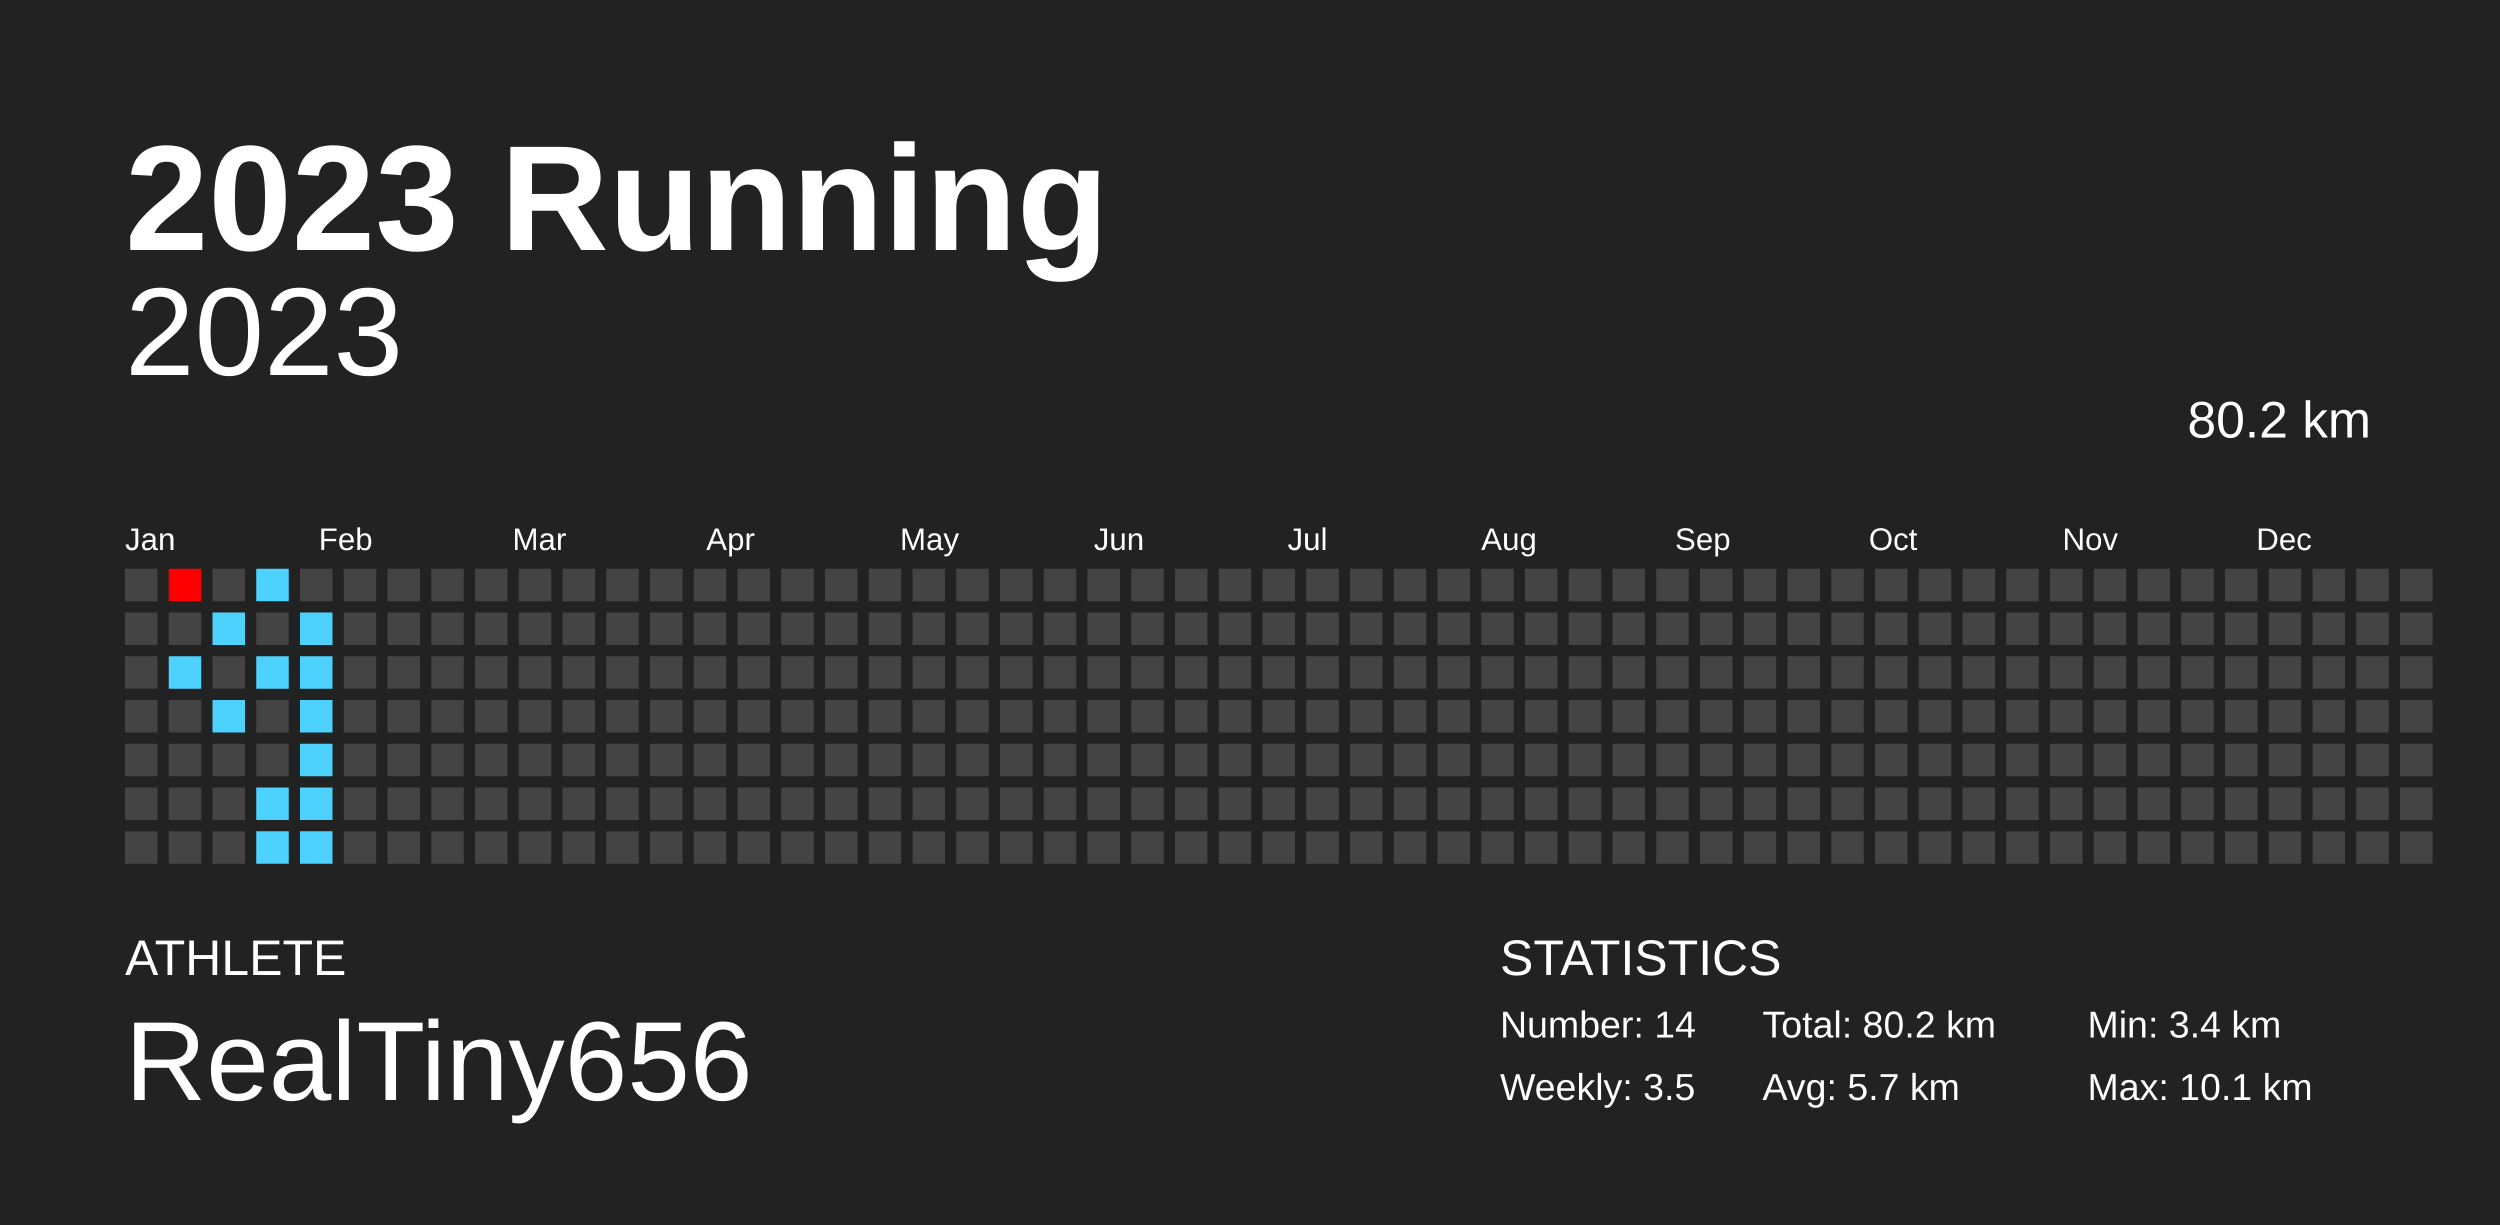
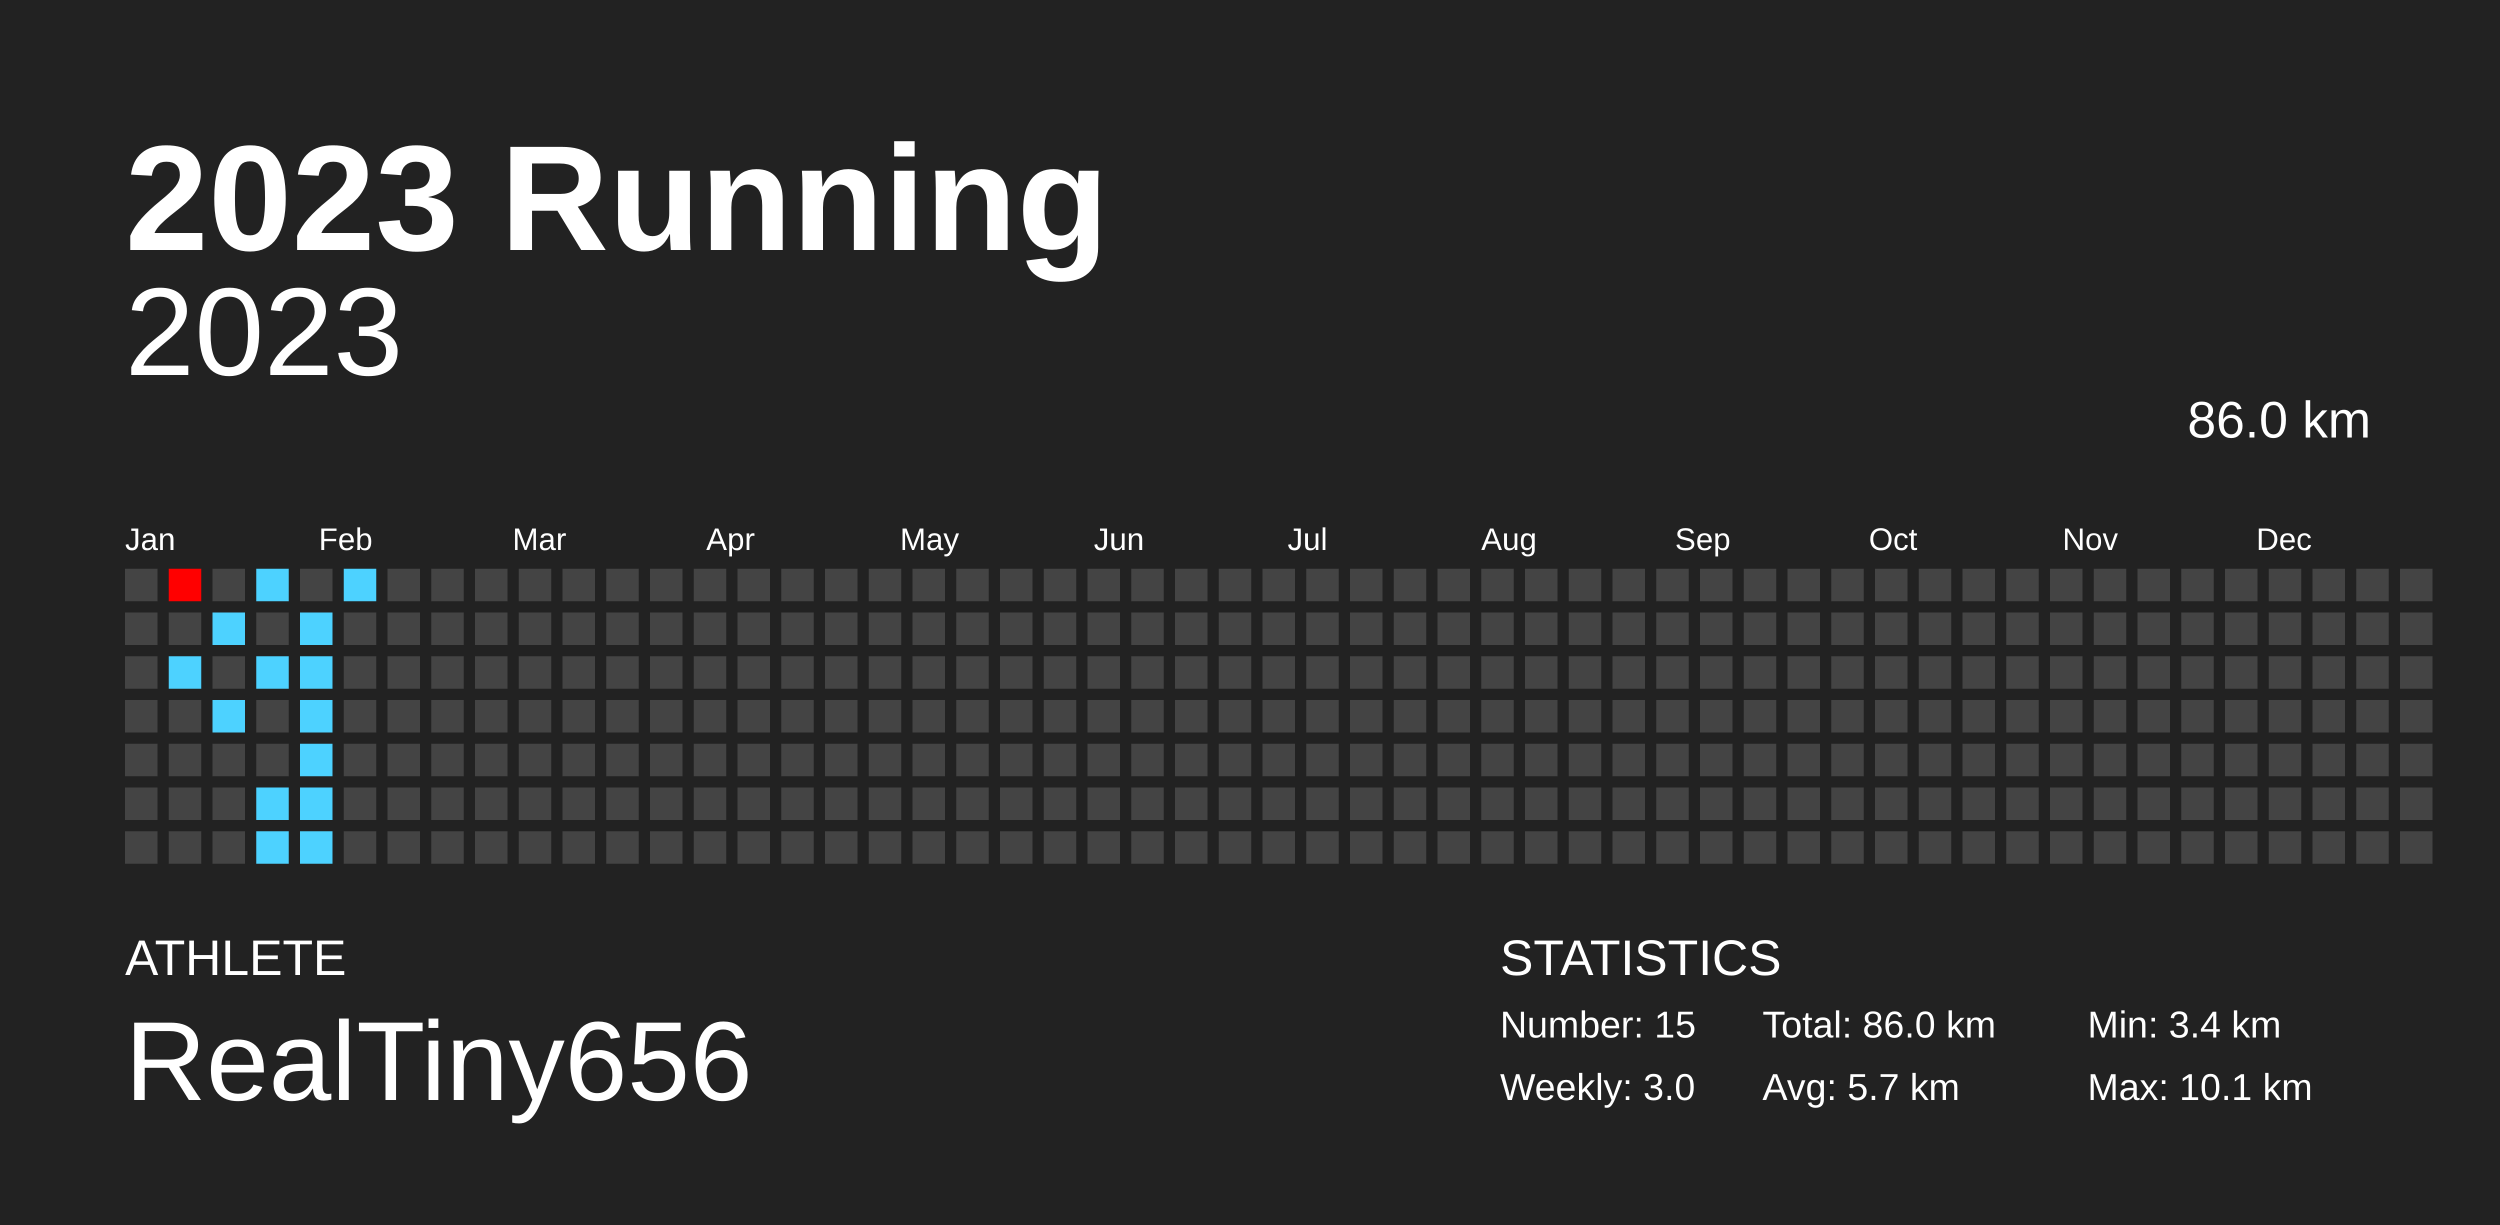
<svg xmlns="http://www.w3.org/2000/svg" baseProfile="full" height="98mm" version="1.1" viewBox="0,0,200,98" width="200mm">
  <defs />
  <rect fill="#222222" height="98" width="200" x="0" y="0" />
  <text fill="#FFFFFF" style="font-size:12px; font-family:Arial; font-weight:bold;" x="10" y="20">2023 Running</text>
  <text fill="#FFFFFF" style="font-size:4px; font-family:Arial" x="10" y="78">ATHLETE</text>
  <text fill="#FFFFFF" style="font-size:9px; font-family:Arial" x="10" y="88">RealTiny656</text>
  <text fill="#FFFFFF" style="font-size:4px; font-family:Arial" x="120" y="78">STATISTICS</text>
-   <text fill="#FFFFFF" style="font-size:3px; font-family:Arial" x="120" y="83">Number: 14</text>
-   <text fill="#FFFFFF" style="font-size:3px; font-family:Arial" x="120" y="88">Weekly: 3.5</text>
-   <text fill="#FFFFFF" style="font-size:3px; font-family:Arial" x="141" y="83">Total: 80.2 km</text>
+   <text fill="#FFFFFF" style="font-size:3px; font-family:Arial" x="120" y="83">Number: 15</text>
+   <text fill="#FFFFFF" style="font-size:3px; font-family:Arial" x="120" y="88">Weekly: 3.0</text>
+   <text fill="#FFFFFF" style="font-size:3px; font-family:Arial" x="141" y="83">Total: 86.0 km</text>
  <text fill="#FFFFFF" style="font-size:3px; font-family:Arial" x="141" y="88">Avg: 5.7 km</text>
  <text fill="#FFFFFF" style="font-size:3px; font-family:Arial" x="167" y="83">Min: 3.4 km</text>
  <text fill="#FFFFFF" style="font-size:3px; font-family:Arial" x="167" y="88">Max: 10.1 km</text>
  <text alignment-baseline="hanging" fill="#FFFFFF" style="font-size:10.0px; font-family:Arial;" x="10" y="30">2023</text>
-   <text alignment-baseline="hanging" fill="#FFFFFF" style="font-size:4.125px; font-family:Arial;" x="175" y="35">80.2 km</text>
+   <text alignment-baseline="hanging" fill="#FFFFFF" style="font-size:4.125px; font-family:Arial;" x="175" y="35">86.0 km</text>
  <text fill="#FFFFFF" style="font-size:2.5px; font-family:Arial" x="10.0" y="44">Jan</text>
  <text fill="#FFFFFF" style="font-size:2.5px; font-family:Arial" x="25.5" y="44">Feb</text>
  <text fill="#FFFFFF" style="font-size:2.5px; font-family:Arial" x="41.0" y="44">Mar</text>
  <text fill="#FFFFFF" style="font-size:2.5px; font-family:Arial" x="56.5" y="44">Apr</text>
  <text fill="#FFFFFF" style="font-size:2.5px; font-family:Arial" x="72.0" y="44">May</text>
  <text fill="#FFFFFF" style="font-size:2.5px; font-family:Arial" x="87.5" y="44">Jun</text>
  <text fill="#FFFFFF" style="font-size:2.5px; font-family:Arial" x="103.0" y="44">Jul</text>
  <text fill="#FFFFFF" style="font-size:2.5px; font-family:Arial" x="118.5" y="44">Aug</text>
  <text fill="#FFFFFF" style="font-size:2.5px; font-family:Arial" x="134.0" y="44">Sep</text>
  <text fill="#FFFFFF" style="font-size:2.5px; font-family:Arial" x="149.5" y="44">Oct</text>
  <text fill="#FFFFFF" style="font-size:2.5px; font-family:Arial" x="165.0" y="44">Nov</text>
  <text fill="#FFFFFF" style="font-size:2.5px; font-family:Arial" x="180.5" y="44">Dec</text>
  <rect fill="#444444" height="2.6" width="2.6" x="10.0" y="45.5" />
  <rect fill="#444444" height="2.6" width="2.6" x="10.0" y="49.0" />
  <rect fill="#444444" height="2.6" width="2.6" x="10.0" y="52.5" />
  <rect fill="#444444" height="2.6" width="2.6" x="10.0" y="56.0" />
  <rect fill="#444444" height="2.6" width="2.6" x="10.0" y="59.5" />
  <rect fill="#444444" height="2.6" width="2.6" x="10.0" y="63.0" />
  <rect fill="#444444" height="2.6" width="2.6" x="10.0" y="66.5" />
  <rect fill="#ff0000" height="2.6" width="2.6" x="13.5" y="45.5" />
  <rect fill="#444444" height="2.6" width="2.6" x="13.5" y="49.0" />
  <rect fill="#4dd2ff" height="2.6" width="2.6" x="13.5" y="52.5" />
  <rect fill="#444444" height="2.6" width="2.6" x="13.5" y="56.0" />
  <rect fill="#444444" height="2.6" width="2.6" x="13.5" y="59.5" />
  <rect fill="#444444" height="2.6" width="2.6" x="13.5" y="63.0" />
  <rect fill="#444444" height="2.6" width="2.6" x="13.5" y="66.5" />
  <rect fill="#444444" height="2.6" width="2.6" x="17.0" y="45.5" />
  <rect fill="#4dd2ff" height="2.6" width="2.6" x="17.0" y="49.0" />
  <rect fill="#444444" height="2.6" width="2.6" x="17.0" y="52.5" />
  <rect fill="#4dd2ff" height="2.6" width="2.6" x="17.0" y="56.0" />
  <rect fill="#444444" height="2.6" width="2.6" x="17.0" y="59.5" />
  <rect fill="#444444" height="2.6" width="2.6" x="17.0" y="63.0" />
  <rect fill="#444444" height="2.6" width="2.6" x="17.0" y="66.5" />
  <rect fill="#4dd2ff" height="2.6" width="2.6" x="20.5" y="45.5" />
  <rect fill="#444444" height="2.6" width="2.6" x="20.5" y="49.0" />
  <rect fill="#4dd2ff" height="2.6" width="2.6" x="20.5" y="52.5" />
  <rect fill="#444444" height="2.6" width="2.6" x="20.5" y="56.0" />
  <rect fill="#444444" height="2.6" width="2.6" x="20.5" y="59.5" />
  <rect fill="#4dd2ff" height="2.6" width="2.6" x="20.5" y="63.0" />
  <rect fill="#4dd2ff" height="2.6" width="2.6" x="20.5" y="66.5" />
  <rect fill="#444444" height="2.6" width="2.6" x="24.0" y="45.5" />
  <rect fill="#4dd2ff" height="2.6" width="2.6" x="24.0" y="49.0" />
  <rect fill="#4dd2ff" height="2.6" width="2.6" x="24.0" y="52.5" />
  <rect fill="#4dd2ff" height="2.6" width="2.6" x="24.0" y="56.0" />
  <rect fill="#4dd2ff" height="2.6" width="2.6" x="24.0" y="59.5" />
  <rect fill="#4dd2ff" height="2.6" width="2.6" x="24.0" y="63.0" />
  <rect fill="#4dd2ff" height="2.6" width="2.6" x="24.0" y="66.5" />
-   <rect fill="#444444" height="2.6" width="2.6" x="27.5" y="45.5" />
+   <rect fill="#4dd2ff" height="2.6" width="2.6" x="27.5" y="45.5" />
  <rect fill="#444444" height="2.6" width="2.6" x="27.5" y="49.0" />
  <rect fill="#444444" height="2.6" width="2.6" x="27.5" y="52.5" />
  <rect fill="#444444" height="2.6" width="2.6" x="27.5" y="56.0" />
  <rect fill="#444444" height="2.6" width="2.6" x="27.5" y="59.5" />
  <rect fill="#444444" height="2.6" width="2.6" x="27.5" y="63.0" />
  <rect fill="#444444" height="2.6" width="2.6" x="27.5" y="66.5" />
  <rect fill="#444444" height="2.6" width="2.6" x="31.0" y="45.5" />
  <rect fill="#444444" height="2.6" width="2.6" x="31.0" y="49.0" />
  <rect fill="#444444" height="2.6" width="2.6" x="31.0" y="52.5" />
  <rect fill="#444444" height="2.6" width="2.6" x="31.0" y="56.0" />
  <rect fill="#444444" height="2.6" width="2.6" x="31.0" y="59.5" />
  <rect fill="#444444" height="2.6" width="2.6" x="31.0" y="63.0" />
  <rect fill="#444444" height="2.6" width="2.6" x="31.0" y="66.5" />
  <rect fill="#444444" height="2.6" width="2.6" x="34.5" y="45.5" />
  <rect fill="#444444" height="2.6" width="2.6" x="34.5" y="49.0" />
  <rect fill="#444444" height="2.6" width="2.6" x="34.5" y="52.5" />
  <rect fill="#444444" height="2.6" width="2.6" x="34.5" y="56.0" />
  <rect fill="#444444" height="2.6" width="2.6" x="34.5" y="59.5" />
  <rect fill="#444444" height="2.6" width="2.6" x="34.5" y="63.0" />
  <rect fill="#444444" height="2.6" width="2.6" x="34.5" y="66.5" />
  <rect fill="#444444" height="2.6" width="2.6" x="38.0" y="45.5" />
  <rect fill="#444444" height="2.6" width="2.6" x="38.0" y="49.0" />
  <rect fill="#444444" height="2.6" width="2.6" x="38.0" y="52.5" />
  <rect fill="#444444" height="2.6" width="2.6" x="38.0" y="56.0" />
  <rect fill="#444444" height="2.6" width="2.6" x="38.0" y="59.5" />
  <rect fill="#444444" height="2.6" width="2.6" x="38.0" y="63.0" />
  <rect fill="#444444" height="2.6" width="2.6" x="38.0" y="66.5" />
  <rect fill="#444444" height="2.6" width="2.6" x="41.5" y="45.5" />
  <rect fill="#444444" height="2.6" width="2.6" x="41.5" y="49.0" />
  <rect fill="#444444" height="2.6" width="2.6" x="41.5" y="52.5" />
  <rect fill="#444444" height="2.6" width="2.6" x="41.5" y="56.0" />
  <rect fill="#444444" height="2.6" width="2.6" x="41.5" y="59.5" />
  <rect fill="#444444" height="2.6" width="2.6" x="41.5" y="63.0" />
  <rect fill="#444444" height="2.6" width="2.6" x="41.5" y="66.5" />
  <rect fill="#444444" height="2.6" width="2.6" x="45.0" y="45.5" />
  <rect fill="#444444" height="2.6" width="2.6" x="45.0" y="49.0" />
  <rect fill="#444444" height="2.6" width="2.6" x="45.0" y="52.5" />
  <rect fill="#444444" height="2.6" width="2.6" x="45.0" y="56.0" />
  <rect fill="#444444" height="2.6" width="2.6" x="45.0" y="59.5" />
  <rect fill="#444444" height="2.6" width="2.6" x="45.0" y="63.0" />
  <rect fill="#444444" height="2.6" width="2.6" x="45.0" y="66.5" />
  <rect fill="#444444" height="2.6" width="2.6" x="48.5" y="45.5" />
  <rect fill="#444444" height="2.6" width="2.6" x="48.5" y="49.0" />
  <rect fill="#444444" height="2.6" width="2.6" x="48.5" y="52.5" />
  <rect fill="#444444" height="2.6" width="2.6" x="48.5" y="56.0" />
  <rect fill="#444444" height="2.6" width="2.6" x="48.5" y="59.5" />
  <rect fill="#444444" height="2.6" width="2.6" x="48.5" y="63.0" />
  <rect fill="#444444" height="2.6" width="2.6" x="48.5" y="66.5" />
  <rect fill="#444444" height="2.6" width="2.6" x="52.0" y="45.5" />
  <rect fill="#444444" height="2.6" width="2.6" x="52.0" y="49.0" />
  <rect fill="#444444" height="2.6" width="2.6" x="52.0" y="52.5" />
  <rect fill="#444444" height="2.6" width="2.6" x="52.0" y="56.0" />
  <rect fill="#444444" height="2.6" width="2.6" x="52.0" y="59.5" />
  <rect fill="#444444" height="2.6" width="2.6" x="52.0" y="63.0" />
  <rect fill="#444444" height="2.6" width="2.6" x="52.0" y="66.5" />
  <rect fill="#444444" height="2.6" width="2.6" x="55.5" y="45.5" />
  <rect fill="#444444" height="2.6" width="2.6" x="55.5" y="49.0" />
  <rect fill="#444444" height="2.6" width="2.6" x="55.5" y="52.5" />
  <rect fill="#444444" height="2.6" width="2.6" x="55.5" y="56.0" />
  <rect fill="#444444" height="2.6" width="2.6" x="55.5" y="59.5" />
  <rect fill="#444444" height="2.6" width="2.6" x="55.5" y="63.0" />
  <rect fill="#444444" height="2.6" width="2.6" x="55.5" y="66.5" />
  <rect fill="#444444" height="2.6" width="2.6" x="59.0" y="45.5" />
  <rect fill="#444444" height="2.6" width="2.6" x="59.0" y="49.0" />
  <rect fill="#444444" height="2.6" width="2.6" x="59.0" y="52.5" />
  <rect fill="#444444" height="2.6" width="2.6" x="59.0" y="56.0" />
  <rect fill="#444444" height="2.6" width="2.6" x="59.0" y="59.5" />
  <rect fill="#444444" height="2.6" width="2.6" x="59.0" y="63.0" />
  <rect fill="#444444" height="2.6" width="2.6" x="59.0" y="66.5" />
  <rect fill="#444444" height="2.6" width="2.6" x="62.5" y="45.5" />
  <rect fill="#444444" height="2.6" width="2.6" x="62.5" y="49.0" />
  <rect fill="#444444" height="2.6" width="2.6" x="62.5" y="52.5" />
  <rect fill="#444444" height="2.6" width="2.6" x="62.5" y="56.0" />
  <rect fill="#444444" height="2.6" width="2.6" x="62.5" y="59.5" />
  <rect fill="#444444" height="2.6" width="2.6" x="62.5" y="63.0" />
  <rect fill="#444444" height="2.6" width="2.6" x="62.5" y="66.5" />
  <rect fill="#444444" height="2.6" width="2.6" x="66.0" y="45.5" />
  <rect fill="#444444" height="2.6" width="2.6" x="66.0" y="49.0" />
  <rect fill="#444444" height="2.6" width="2.6" x="66.0" y="52.5" />
  <rect fill="#444444" height="2.6" width="2.6" x="66.0" y="56.0" />
  <rect fill="#444444" height="2.6" width="2.6" x="66.0" y="59.5" />
  <rect fill="#444444" height="2.6" width="2.6" x="66.0" y="63.0" />
  <rect fill="#444444" height="2.6" width="2.6" x="66.0" y="66.5" />
  <rect fill="#444444" height="2.6" width="2.6" x="69.5" y="45.5" />
  <rect fill="#444444" height="2.6" width="2.6" x="69.5" y="49.0" />
  <rect fill="#444444" height="2.6" width="2.6" x="69.5" y="52.5" />
  <rect fill="#444444" height="2.6" width="2.6" x="69.5" y="56.0" />
  <rect fill="#444444" height="2.6" width="2.6" x="69.5" y="59.5" />
  <rect fill="#444444" height="2.6" width="2.6" x="69.5" y="63.0" />
  <rect fill="#444444" height="2.6" width="2.6" x="69.5" y="66.5" />
  <rect fill="#444444" height="2.6" width="2.6" x="73.0" y="45.5" />
  <rect fill="#444444" height="2.6" width="2.6" x="73.0" y="49.0" />
  <rect fill="#444444" height="2.6" width="2.6" x="73.0" y="52.5" />
  <rect fill="#444444" height="2.6" width="2.6" x="73.0" y="56.0" />
  <rect fill="#444444" height="2.6" width="2.6" x="73.0" y="59.5" />
  <rect fill="#444444" height="2.6" width="2.6" x="73.0" y="63.0" />
  <rect fill="#444444" height="2.6" width="2.6" x="73.0" y="66.5" />
  <rect fill="#444444" height="2.6" width="2.6" x="76.5" y="45.5" />
  <rect fill="#444444" height="2.6" width="2.6" x="76.5" y="49.0" />
  <rect fill="#444444" height="2.6" width="2.6" x="76.5" y="52.5" />
  <rect fill="#444444" height="2.6" width="2.6" x="76.5" y="56.0" />
  <rect fill="#444444" height="2.6" width="2.6" x="76.5" y="59.5" />
  <rect fill="#444444" height="2.6" width="2.6" x="76.5" y="63.0" />
  <rect fill="#444444" height="2.6" width="2.6" x="76.5" y="66.5" />
  <rect fill="#444444" height="2.6" width="2.6" x="80.0" y="45.5" />
  <rect fill="#444444" height="2.6" width="2.6" x="80.0" y="49.0" />
  <rect fill="#444444" height="2.6" width="2.6" x="80.0" y="52.5" />
  <rect fill="#444444" height="2.6" width="2.6" x="80.0" y="56.0" />
  <rect fill="#444444" height="2.6" width="2.6" x="80.0" y="59.5" />
  <rect fill="#444444" height="2.6" width="2.6" x="80.0" y="63.0" />
  <rect fill="#444444" height="2.6" width="2.6" x="80.0" y="66.5" />
  <rect fill="#444444" height="2.6" width="2.6" x="83.5" y="45.5" />
  <rect fill="#444444" height="2.6" width="2.6" x="83.5" y="49.0" />
  <rect fill="#444444" height="2.6" width="2.6" x="83.5" y="52.5" />
  <rect fill="#444444" height="2.6" width="2.6" x="83.5" y="56.0" />
  <rect fill="#444444" height="2.6" width="2.6" x="83.5" y="59.5" />
  <rect fill="#444444" height="2.6" width="2.6" x="83.5" y="63.0" />
  <rect fill="#444444" height="2.6" width="2.6" x="83.5" y="66.5" />
  <rect fill="#444444" height="2.6" width="2.6" x="87.0" y="45.5" />
  <rect fill="#444444" height="2.6" width="2.6" x="87.0" y="49.0" />
  <rect fill="#444444" height="2.6" width="2.6" x="87.0" y="52.5" />
  <rect fill="#444444" height="2.6" width="2.6" x="87.0" y="56.0" />
  <rect fill="#444444" height="2.6" width="2.6" x="87.0" y="59.5" />
  <rect fill="#444444" height="2.6" width="2.6" x="87.0" y="63.0" />
  <rect fill="#444444" height="2.6" width="2.6" x="87.0" y="66.5" />
  <rect fill="#444444" height="2.6" width="2.6" x="90.5" y="45.5" />
  <rect fill="#444444" height="2.6" width="2.6" x="90.5" y="49.0" />
  <rect fill="#444444" height="2.6" width="2.6" x="90.5" y="52.5" />
  <rect fill="#444444" height="2.6" width="2.6" x="90.5" y="56.0" />
  <rect fill="#444444" height="2.6" width="2.6" x="90.5" y="59.5" />
  <rect fill="#444444" height="2.6" width="2.6" x="90.5" y="63.0" />
  <rect fill="#444444" height="2.6" width="2.6" x="90.5" y="66.5" />
  <rect fill="#444444" height="2.6" width="2.6" x="94.0" y="45.5" />
  <rect fill="#444444" height="2.6" width="2.6" x="94.0" y="49.0" />
  <rect fill="#444444" height="2.6" width="2.6" x="94.0" y="52.5" />
  <rect fill="#444444" height="2.6" width="2.6" x="94.0" y="56.0" />
  <rect fill="#444444" height="2.6" width="2.6" x="94.0" y="59.5" />
  <rect fill="#444444" height="2.6" width="2.6" x="94.0" y="63.0" />
  <rect fill="#444444" height="2.6" width="2.6" x="94.0" y="66.5" />
  <rect fill="#444444" height="2.6" width="2.6" x="97.5" y="45.5" />
  <rect fill="#444444" height="2.6" width="2.6" x="97.5" y="49.0" />
  <rect fill="#444444" height="2.6" width="2.6" x="97.5" y="52.5" />
  <rect fill="#444444" height="2.6" width="2.6" x="97.5" y="56.0" />
  <rect fill="#444444" height="2.6" width="2.6" x="97.5" y="59.5" />
  <rect fill="#444444" height="2.6" width="2.6" x="97.5" y="63.0" />
  <rect fill="#444444" height="2.6" width="2.6" x="97.5" y="66.5" />
  <rect fill="#444444" height="2.6" width="2.6" x="101.0" y="45.5" />
  <rect fill="#444444" height="2.6" width="2.6" x="101.0" y="49.0" />
  <rect fill="#444444" height="2.6" width="2.6" x="101.0" y="52.5" />
  <rect fill="#444444" height="2.6" width="2.6" x="101.0" y="56.0" />
  <rect fill="#444444" height="2.6" width="2.6" x="101.0" y="59.5" />
  <rect fill="#444444" height="2.6" width="2.6" x="101.0" y="63.0" />
  <rect fill="#444444" height="2.6" width="2.6" x="101.0" y="66.5" />
  <rect fill="#444444" height="2.6" width="2.6" x="104.5" y="45.5" />
  <rect fill="#444444" height="2.6" width="2.6" x="104.5" y="49.0" />
  <rect fill="#444444" height="2.6" width="2.6" x="104.5" y="52.5" />
  <rect fill="#444444" height="2.6" width="2.6" x="104.5" y="56.0" />
  <rect fill="#444444" height="2.6" width="2.6" x="104.5" y="59.5" />
  <rect fill="#444444" height="2.6" width="2.6" x="104.5" y="63.0" />
  <rect fill="#444444" height="2.6" width="2.6" x="104.5" y="66.5" />
  <rect fill="#444444" height="2.6" width="2.6" x="108.0" y="45.5" />
  <rect fill="#444444" height="2.6" width="2.6" x="108.0" y="49.0" />
  <rect fill="#444444" height="2.6" width="2.6" x="108.0" y="52.5" />
  <rect fill="#444444" height="2.6" width="2.6" x="108.0" y="56.0" />
  <rect fill="#444444" height="2.6" width="2.6" x="108.0" y="59.5" />
  <rect fill="#444444" height="2.6" width="2.6" x="108.0" y="63.0" />
  <rect fill="#444444" height="2.6" width="2.6" x="108.0" y="66.5" />
  <rect fill="#444444" height="2.6" width="2.6" x="111.5" y="45.5" />
  <rect fill="#444444" height="2.6" width="2.6" x="111.5" y="49.0" />
  <rect fill="#444444" height="2.6" width="2.6" x="111.5" y="52.5" />
  <rect fill="#444444" height="2.6" width="2.6" x="111.5" y="56.0" />
  <rect fill="#444444" height="2.6" width="2.6" x="111.5" y="59.5" />
  <rect fill="#444444" height="2.6" width="2.6" x="111.5" y="63.0" />
  <rect fill="#444444" height="2.6" width="2.6" x="111.5" y="66.5" />
  <rect fill="#444444" height="2.6" width="2.6" x="115.0" y="45.5" />
  <rect fill="#444444" height="2.6" width="2.6" x="115.0" y="49.0" />
  <rect fill="#444444" height="2.6" width="2.6" x="115.0" y="52.5" />
  <rect fill="#444444" height="2.6" width="2.6" x="115.0" y="56.0" />
  <rect fill="#444444" height="2.6" width="2.6" x="115.0" y="59.5" />
  <rect fill="#444444" height="2.6" width="2.6" x="115.0" y="63.0" />
  <rect fill="#444444" height="2.6" width="2.6" x="115.0" y="66.5" />
  <rect fill="#444444" height="2.6" width="2.6" x="118.5" y="45.5" />
  <rect fill="#444444" height="2.6" width="2.6" x="118.5" y="49.0" />
  <rect fill="#444444" height="2.6" width="2.6" x="118.5" y="52.5" />
  <rect fill="#444444" height="2.6" width="2.6" x="118.5" y="56.0" />
  <rect fill="#444444" height="2.6" width="2.6" x="118.5" y="59.5" />
  <rect fill="#444444" height="2.6" width="2.6" x="118.5" y="63.0" />
  <rect fill="#444444" height="2.6" width="2.6" x="118.5" y="66.5" />
  <rect fill="#444444" height="2.6" width="2.6" x="122.0" y="45.5" />
  <rect fill="#444444" height="2.6" width="2.6" x="122.0" y="49.0" />
  <rect fill="#444444" height="2.6" width="2.6" x="122.0" y="52.5" />
  <rect fill="#444444" height="2.6" width="2.6" x="122.0" y="56.0" />
  <rect fill="#444444" height="2.6" width="2.6" x="122.0" y="59.5" />
  <rect fill="#444444" height="2.6" width="2.6" x="122.0" y="63.0" />
  <rect fill="#444444" height="2.6" width="2.6" x="122.0" y="66.5" />
  <rect fill="#444444" height="2.6" width="2.6" x="125.5" y="45.5" />
  <rect fill="#444444" height="2.6" width="2.6" x="125.5" y="49.0" />
  <rect fill="#444444" height="2.6" width="2.6" x="125.5" y="52.5" />
  <rect fill="#444444" height="2.6" width="2.6" x="125.5" y="56.0" />
  <rect fill="#444444" height="2.6" width="2.6" x="125.5" y="59.5" />
  <rect fill="#444444" height="2.6" width="2.6" x="125.5" y="63.0" />
  <rect fill="#444444" height="2.6" width="2.6" x="125.5" y="66.5" />
  <rect fill="#444444" height="2.6" width="2.6" x="129.0" y="45.5" />
  <rect fill="#444444" height="2.6" width="2.6" x="129.0" y="49.0" />
  <rect fill="#444444" height="2.6" width="2.6" x="129.0" y="52.5" />
  <rect fill="#444444" height="2.6" width="2.6" x="129.0" y="56.0" />
  <rect fill="#444444" height="2.6" width="2.6" x="129.0" y="59.5" />
  <rect fill="#444444" height="2.6" width="2.6" x="129.0" y="63.0" />
  <rect fill="#444444" height="2.6" width="2.6" x="129.0" y="66.5" />
  <rect fill="#444444" height="2.6" width="2.6" x="132.5" y="45.5" />
  <rect fill="#444444" height="2.6" width="2.6" x="132.5" y="49.0" />
  <rect fill="#444444" height="2.6" width="2.6" x="132.5" y="52.5" />
  <rect fill="#444444" height="2.6" width="2.6" x="132.5" y="56.0" />
  <rect fill="#444444" height="2.6" width="2.6" x="132.5" y="59.5" />
  <rect fill="#444444" height="2.6" width="2.6" x="132.5" y="63.0" />
  <rect fill="#444444" height="2.6" width="2.6" x="132.5" y="66.5" />
  <rect fill="#444444" height="2.6" width="2.6" x="136.0" y="45.5" />
  <rect fill="#444444" height="2.6" width="2.6" x="136.0" y="49.0" />
  <rect fill="#444444" height="2.6" width="2.6" x="136.0" y="52.5" />
  <rect fill="#444444" height="2.6" width="2.6" x="136.0" y="56.0" />
  <rect fill="#444444" height="2.6" width="2.6" x="136.0" y="59.5" />
  <rect fill="#444444" height="2.6" width="2.6" x="136.0" y="63.0" />
  <rect fill="#444444" height="2.6" width="2.6" x="136.0" y="66.5" />
  <rect fill="#444444" height="2.6" width="2.6" x="139.5" y="45.5" />
  <rect fill="#444444" height="2.6" width="2.6" x="139.5" y="49.0" />
  <rect fill="#444444" height="2.6" width="2.6" x="139.5" y="52.5" />
  <rect fill="#444444" height="2.6" width="2.6" x="139.5" y="56.0" />
  <rect fill="#444444" height="2.6" width="2.6" x="139.5" y="59.5" />
  <rect fill="#444444" height="2.6" width="2.6" x="139.5" y="63.0" />
  <rect fill="#444444" height="2.6" width="2.6" x="139.5" y="66.5" />
  <rect fill="#444444" height="2.6" width="2.6" x="143.0" y="45.5" />
  <rect fill="#444444" height="2.6" width="2.6" x="143.0" y="49.0" />
  <rect fill="#444444" height="2.6" width="2.6" x="143.0" y="52.5" />
  <rect fill="#444444" height="2.6" width="2.6" x="143.0" y="56.0" />
  <rect fill="#444444" height="2.6" width="2.6" x="143.0" y="59.5" />
  <rect fill="#444444" height="2.6" width="2.6" x="143.0" y="63.0" />
  <rect fill="#444444" height="2.6" width="2.6" x="143.0" y="66.5" />
  <rect fill="#444444" height="2.6" width="2.6" x="146.5" y="45.5" />
  <rect fill="#444444" height="2.6" width="2.6" x="146.5" y="49.0" />
  <rect fill="#444444" height="2.6" width="2.6" x="146.5" y="52.5" />
  <rect fill="#444444" height="2.6" width="2.6" x="146.5" y="56.0" />
  <rect fill="#444444" height="2.6" width="2.6" x="146.5" y="59.5" />
  <rect fill="#444444" height="2.6" width="2.6" x="146.5" y="63.0" />
  <rect fill="#444444" height="2.6" width="2.6" x="146.5" y="66.5" />
  <rect fill="#444444" height="2.6" width="2.6" x="150.0" y="45.5" />
  <rect fill="#444444" height="2.6" width="2.6" x="150.0" y="49.0" />
  <rect fill="#444444" height="2.6" width="2.6" x="150.0" y="52.5" />
  <rect fill="#444444" height="2.6" width="2.6" x="150.0" y="56.0" />
  <rect fill="#444444" height="2.6" width="2.6" x="150.0" y="59.5" />
  <rect fill="#444444" height="2.6" width="2.6" x="150.0" y="63.0" />
  <rect fill="#444444" height="2.6" width="2.6" x="150.0" y="66.5" />
  <rect fill="#444444" height="2.6" width="2.6" x="153.5" y="45.5" />
  <rect fill="#444444" height="2.6" width="2.6" x="153.5" y="49.0" />
  <rect fill="#444444" height="2.6" width="2.6" x="153.5" y="52.5" />
  <rect fill="#444444" height="2.6" width="2.6" x="153.5" y="56.0" />
  <rect fill="#444444" height="2.6" width="2.6" x="153.5" y="59.5" />
  <rect fill="#444444" height="2.6" width="2.6" x="153.5" y="63.0" />
  <rect fill="#444444" height="2.6" width="2.6" x="153.5" y="66.5" />
  <rect fill="#444444" height="2.6" width="2.6" x="157.0" y="45.5" />
  <rect fill="#444444" height="2.6" width="2.6" x="157.0" y="49.0" />
  <rect fill="#444444" height="2.6" width="2.6" x="157.0" y="52.5" />
  <rect fill="#444444" height="2.6" width="2.6" x="157.0" y="56.0" />
  <rect fill="#444444" height="2.6" width="2.6" x="157.0" y="59.5" />
  <rect fill="#444444" height="2.6" width="2.6" x="157.0" y="63.0" />
  <rect fill="#444444" height="2.6" width="2.6" x="157.0" y="66.5" />
  <rect fill="#444444" height="2.6" width="2.6" x="160.5" y="45.5" />
  <rect fill="#444444" height="2.6" width="2.6" x="160.5" y="49.0" />
  <rect fill="#444444" height="2.6" width="2.6" x="160.5" y="52.5" />
  <rect fill="#444444" height="2.6" width="2.6" x="160.5" y="56.0" />
  <rect fill="#444444" height="2.6" width="2.6" x="160.5" y="59.5" />
  <rect fill="#444444" height="2.6" width="2.6" x="160.5" y="63.0" />
  <rect fill="#444444" height="2.6" width="2.6" x="160.5" y="66.5" />
  <rect fill="#444444" height="2.6" width="2.6" x="164.0" y="45.5" />
  <rect fill="#444444" height="2.6" width="2.6" x="164.0" y="49.0" />
  <rect fill="#444444" height="2.6" width="2.6" x="164.0" y="52.5" />
  <rect fill="#444444" height="2.6" width="2.6" x="164.0" y="56.0" />
  <rect fill="#444444" height="2.6" width="2.6" x="164.0" y="59.5" />
  <rect fill="#444444" height="2.6" width="2.6" x="164.0" y="63.0" />
  <rect fill="#444444" height="2.6" width="2.6" x="164.0" y="66.5" />
  <rect fill="#444444" height="2.6" width="2.6" x="167.5" y="45.5" />
  <rect fill="#444444" height="2.6" width="2.6" x="167.5" y="49.0" />
  <rect fill="#444444" height="2.6" width="2.6" x="167.5" y="52.5" />
  <rect fill="#444444" height="2.6" width="2.6" x="167.5" y="56.0" />
  <rect fill="#444444" height="2.6" width="2.6" x="167.5" y="59.5" />
  <rect fill="#444444" height="2.6" width="2.6" x="167.5" y="63.0" />
  <rect fill="#444444" height="2.6" width="2.6" x="167.5" y="66.5" />
  <rect fill="#444444" height="2.6" width="2.6" x="171.0" y="45.5" />
  <rect fill="#444444" height="2.6" width="2.6" x="171.0" y="49.0" />
  <rect fill="#444444" height="2.6" width="2.6" x="171.0" y="52.5" />
  <rect fill="#444444" height="2.6" width="2.6" x="171.0" y="56.0" />
  <rect fill="#444444" height="2.6" width="2.6" x="171.0" y="59.5" />
  <rect fill="#444444" height="2.6" width="2.6" x="171.0" y="63.0" />
  <rect fill="#444444" height="2.6" width="2.6" x="171.0" y="66.5" />
  <rect fill="#444444" height="2.6" width="2.6" x="174.5" y="45.5" />
  <rect fill="#444444" height="2.6" width="2.6" x="174.5" y="49.0" />
  <rect fill="#444444" height="2.6" width="2.6" x="174.5" y="52.5" />
  <rect fill="#444444" height="2.6" width="2.6" x="174.5" y="56.0" />
  <rect fill="#444444" height="2.6" width="2.6" x="174.5" y="59.5" />
  <rect fill="#444444" height="2.6" width="2.6" x="174.5" y="63.0" />
  <rect fill="#444444" height="2.6" width="2.6" x="174.5" y="66.5" />
  <rect fill="#444444" height="2.6" width="2.6" x="178.0" y="45.5" />
  <rect fill="#444444" height="2.6" width="2.6" x="178.0" y="49.0" />
  <rect fill="#444444" height="2.6" width="2.6" x="178.0" y="52.5" />
  <rect fill="#444444" height="2.6" width="2.6" x="178.0" y="56.0" />
  <rect fill="#444444" height="2.6" width="2.6" x="178.0" y="59.5" />
  <rect fill="#444444" height="2.6" width="2.6" x="178.0" y="63.0" />
  <rect fill="#444444" height="2.6" width="2.6" x="178.0" y="66.5" />
  <rect fill="#444444" height="2.6" width="2.6" x="181.5" y="45.5" />
  <rect fill="#444444" height="2.6" width="2.6" x="181.5" y="49.0" />
  <rect fill="#444444" height="2.6" width="2.6" x="181.5" y="52.5" />
  <rect fill="#444444" height="2.6" width="2.6" x="181.5" y="56.0" />
  <rect fill="#444444" height="2.6" width="2.6" x="181.5" y="59.5" />
  <rect fill="#444444" height="2.6" width="2.6" x="181.5" y="63.0" />
  <rect fill="#444444" height="2.6" width="2.6" x="181.5" y="66.5" />
  <rect fill="#444444" height="2.6" width="2.6" x="185.0" y="45.5" />
  <rect fill="#444444" height="2.6" width="2.6" x="185.0" y="49.0" />
  <rect fill="#444444" height="2.6" width="2.6" x="185.0" y="52.5" />
  <rect fill="#444444" height="2.6" width="2.6" x="185.0" y="56.0" />
  <rect fill="#444444" height="2.6" width="2.6" x="185.0" y="59.5" />
  <rect fill="#444444" height="2.6" width="2.6" x="185.0" y="63.0" />
  <rect fill="#444444" height="2.6" width="2.6" x="185.0" y="66.5" />
  <rect fill="#444444" height="2.6" width="2.6" x="188.5" y="45.5" />
  <rect fill="#444444" height="2.6" width="2.6" x="188.5" y="49.0" />
  <rect fill="#444444" height="2.6" width="2.6" x="188.5" y="52.5" />
  <rect fill="#444444" height="2.6" width="2.6" x="188.5" y="56.0" />
  <rect fill="#444444" height="2.6" width="2.6" x="188.5" y="59.5" />
  <rect fill="#444444" height="2.6" width="2.6" x="188.5" y="63.0" />
  <rect fill="#444444" height="2.6" width="2.6" x="188.5" y="66.5" />
  <rect fill="#444444" height="2.6" width="2.6" x="192.0" y="45.5" />
  <rect fill="#444444" height="2.6" width="2.6" x="192.0" y="49.0" />
  <rect fill="#444444" height="2.6" width="2.6" x="192.0" y="52.5" />
  <rect fill="#444444" height="2.6" width="2.6" x="192.0" y="56.0" />
  <rect fill="#444444" height="2.6" width="2.6" x="192.0" y="59.5" />
  <rect fill="#444444" height="2.6" width="2.6" x="192.0" y="63.0" />
  <rect fill="#444444" height="2.6" width="2.6" x="192.0" y="66.5" />
</svg>
